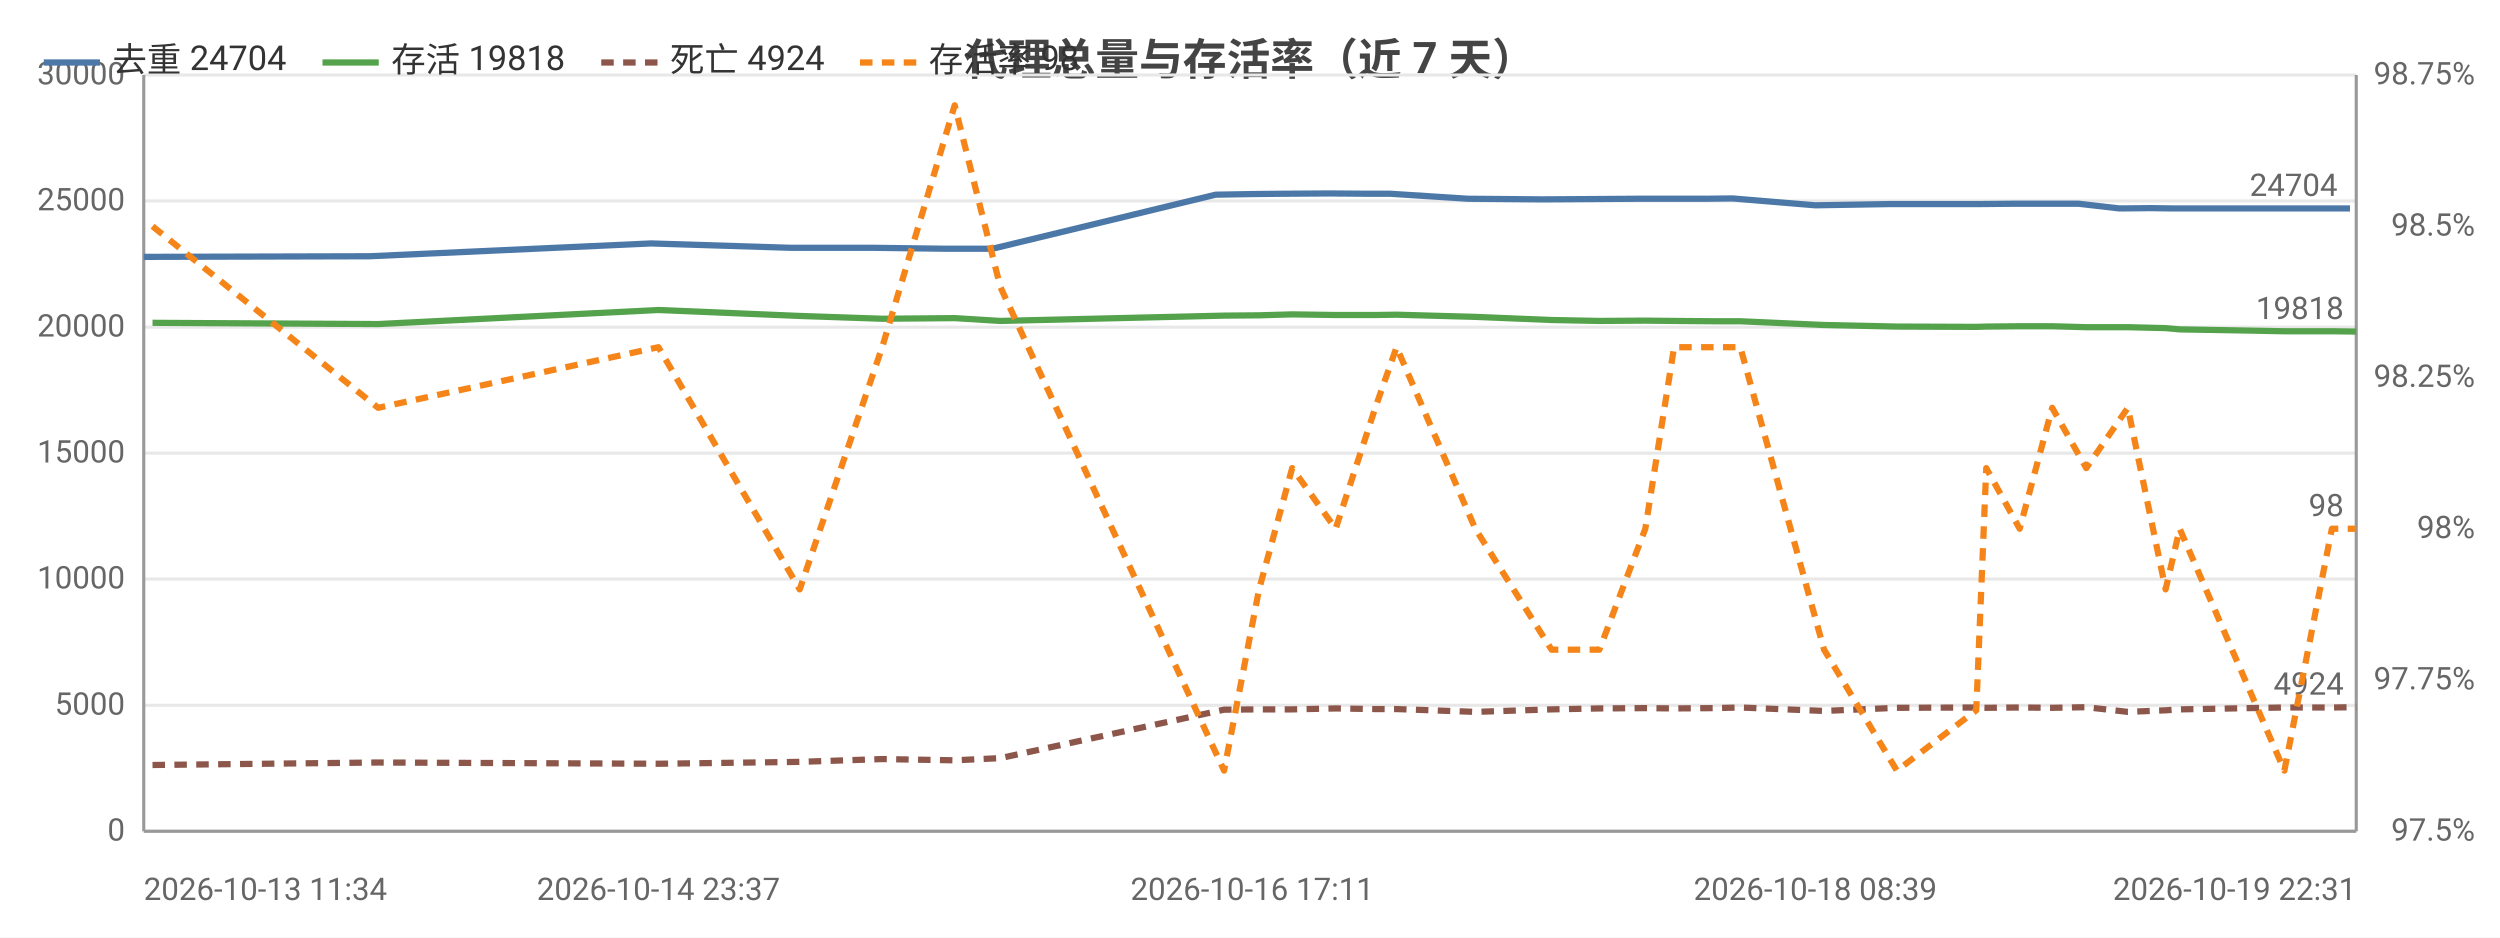
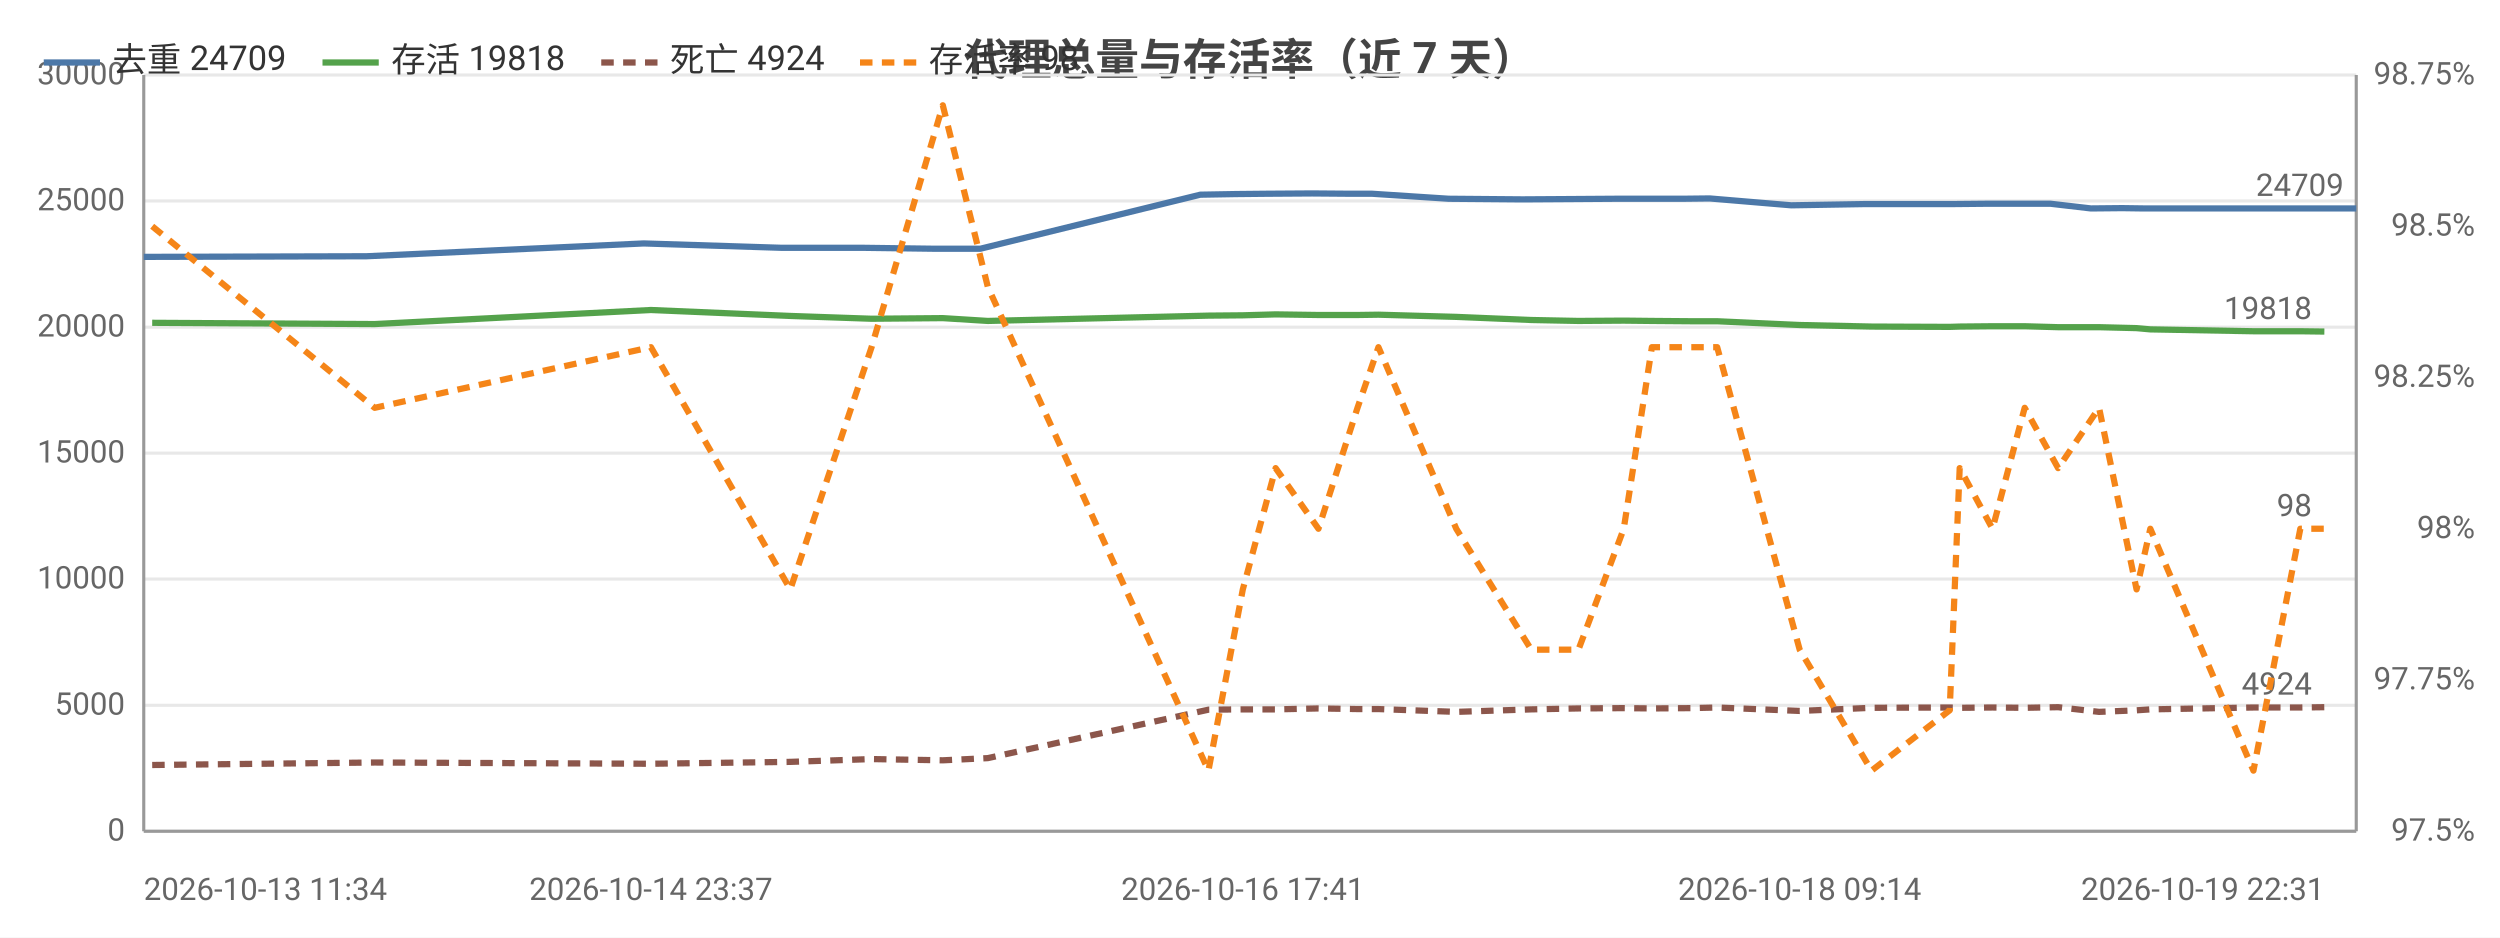
<svg xmlns="http://www.w3.org/2000/svg" width="800" height="300" viewBox="0 0 800 300">
  <rect width="800" height="300" fill="#ffffff" />
  <style>text{font-family:system-ui,-apple-system,'Segoe UI',Roboto,'PingFang SC','Microsoft YaHei','Noto Sans CJK SC',sans-serif}.g{stroke:#e8e8e8;stroke-width:1}.a{stroke:#999;stroke-width:1}.t{font-size:10px;fill:#666}.m{font-size:10px;text-anchor:middle;fill:#666}.e{font-size:10px;text-anchor:end;fill:#666}.l{font-size:11px;fill:#333}.tt{font-size:14px;font-weight:600;text-anchor:middle;fill:#444}.em{font-size:13px;text-anchor:middle;fill:#999}</style>
  <text class="tt" x="400.0" y="24">代理总量与存活率（近 7 天）</text>
  <line class="g" x1="46" y1="266" x2="754" y2="266" />
  <text class="e" x="40" y="269">0</text>
  <line class="g" x1="46" y1="225.7" x2="754" y2="225.7" />
  <text class="e" x="40" y="228.7">5000</text>
  <line class="g" x1="46" y1="185.3" x2="754" y2="185.3" />
  <text class="e" x="40" y="188.3">10000</text>
  <line class="g" x1="46" y1="145" x2="754" y2="145" />
  <text class="e" x="40" y="148">15000</text>
  <line class="g" x1="46" y1="104.7" x2="754" y2="104.7" />
  <text class="e" x="40" y="107.7">20000</text>
  <line class="g" x1="46" y1="64.3" x2="754" y2="64.3" />
  <text class="e" x="40" y="67.3">25000</text>
  <line class="g" x1="46" y1="24" x2="754" y2="24" />
  <text class="e" x="40" y="27">30000</text>
  <text class="e" x="792" y="269">97.5%</text>
  <text class="e" x="792" y="220.6">97.75%</text>
  <text class="e" x="792" y="172.2">98%</text>
  <text class="e" x="792" y="123.8">98.25%</text>
  <text class="e" x="792" y="75.4">98.5%</text>
  <text class="e" x="792" y="27">98.75%</text>
  <line class="a" x1="754" y1="24" x2="754" y2="266" />
  <line class="a" x1="46" y1="24" x2="46" y2="266" />
  <line class="a" x1="46" y1="266" x2="754" y2="266" />
-   <polyline fill="none" stroke="#4c78a8" stroke-width="2" stroke-linejoin="round" points="46,82.2 118.3,82.0 208.3,77.9 253.2,79.3 279.8,79.3 303.0,79.6 317.6,79.6 389.0,62.3 400.7,62.1 410.7,62.0 425.3,61.9 437.8,62.0 444.9,62.0 469.8,63.6 493.7,63.8 509.3,63.7 523.9,63.6 533.4,63.6 545.6,63.6 554.4,63.5 580.9,65.7 604.8,65.3 629.7,65.3 633.5,65.3 644.0,65.2 654.4,65.2 665.2,65.2 678.2,66.7 688.4,66.6 695.3,66.7 728.5,66.7 743.4,66.7 752.0,66.7" />
+   <polyline fill="none" stroke="#4c78a8" stroke-width="2" stroke-linejoin="round" points="46,82.2 117.3,82.0 206.0,77.9 250.2,79.3 276.4,79.3 299.3,79.6 313.7,79.6 384.1,62.3 395.5,62.1 405.4,62.0 419.9,61.9 432.1,62.0 439.1,62.0 463.6,63.6 487.2,63.8 502.6,63.7 517.0,63.6 526.4,63.6 538.4,63.6 547.1,63.5 573.2,65.7 596.8,65.3 621.3,65.3 625.0,65.3 635.4,65.2 645.6,65.2 656.2,65.2 669.1,66.7 679.1,66.6 686.0,66.7 718.7,66.7 733.4,66.7 741.8,66.7 754,66.7" />
  <circle cx="46" cy="82.2" r="4" fill="transparent" />
-   <circle cx="208.3" cy="77.9" r="4" fill="transparent" />
-   <circle cx="253.2" cy="79.3" r="4" fill="transparent" />
-   <circle cx="303.0" cy="79.6" r="4" fill="transparent" />
-   <circle cx="389.0" cy="62.3" r="4" fill="transparent" />
-   <circle cx="400.7" cy="62.1" r="4" fill="transparent" />
-   <circle cx="425.3" cy="61.9" r="4" fill="transparent" />
-   <circle cx="444.9" cy="62.0" r="4" fill="transparent" />
-   <circle cx="469.8" cy="63.6" r="4" fill="transparent" />
-   <circle cx="509.3" cy="63.7" r="4" fill="transparent" />
-   <circle cx="533.4" cy="63.6" r="4" fill="transparent" />
-   <circle cx="554.4" cy="63.5" r="4" fill="transparent" />
-   <circle cx="580.9" cy="65.7" r="4" fill="transparent" />
-   <circle cx="629.7" cy="65.3" r="4" fill="transparent" />
-   <circle cx="644.0" cy="65.2" r="4" fill="transparent" />
-   <circle cx="654.4" cy="65.2" r="4" fill="transparent" />
-   <circle cx="678.2" cy="66.7" r="4" fill="transparent" />
-   <circle cx="695.3" cy="66.7" r="4" fill="transparent" />
-   <circle cx="728.5" cy="66.7" r="4" fill="transparent" />
-   <circle cx="752.0" cy="66.7" r="4" fill="transparent" />
-   <text class="t" x="748.0" y="62.7" text-anchor="end" fill="#4c78a8">24704</text>
-   <polyline fill="none" stroke="#54a24b" stroke-width="2" stroke-linejoin="round" points="48.8,103.3 121.0,103.7 210.7,99.2 255.9,101.1 282.3,102.0 305.5,101.8 320.1,102.7 391.7,101.0 402.9,100.9 413.5,100.6 427.4,100.8 440.1,100.8 446.9,100.7 472.1,101.4 496.5,102.4 511.8,102.7 526.5,102.6 535.7,102.7 548.3,102.8 556.9,102.8 583.7,104.0 607.0,104.5 632.4,104.6 635.6,104.5 646.3,104.4 656.7,104.4 667.6,104.7 680.9,104.7 693.0,105.0 697.5,105.4 731.0,106.0 746.2,106.0 754,106.1" />
-   <circle cx="48.8" cy="103.3" r="4" fill="transparent" />
-   <circle cx="210.7" cy="99.2" r="4" fill="transparent" />
-   <circle cx="255.9" cy="101.1" r="4" fill="transparent" />
-   <circle cx="305.5" cy="101.8" r="4" fill="transparent" />
-   <circle cx="391.7" cy="101.0" r="4" fill="transparent" />
-   <circle cx="402.9" cy="100.9" r="4" fill="transparent" />
-   <circle cx="427.4" cy="100.8" r="4" fill="transparent" />
-   <circle cx="446.9" cy="100.7" r="4" fill="transparent" />
-   <circle cx="472.1" cy="101.4" r="4" fill="transparent" />
-   <circle cx="511.8" cy="102.7" r="4" fill="transparent" />
-   <circle cx="535.7" cy="102.7" r="4" fill="transparent" />
-   <circle cx="556.9" cy="102.8" r="4" fill="transparent" />
-   <circle cx="583.7" cy="104.0" r="4" fill="transparent" />
-   <circle cx="632.4" cy="104.6" r="4" fill="transparent" />
-   <circle cx="646.3" cy="104.4" r="4" fill="transparent" />
-   <circle cx="656.7" cy="104.4" r="4" fill="transparent" />
-   <circle cx="680.9" cy="104.7" r="4" fill="transparent" />
-   <circle cx="697.5" cy="105.4" r="4" fill="transparent" />
-   <circle cx="731.0" cy="106.0" r="4" fill="transparent" />
-   <circle cx="754" cy="106.1" r="4" fill="transparent" />
-   <text class="t" x="750" y="102.1" text-anchor="end" fill="#54a24b">19818</text>
-   <polyline fill="none" stroke="#8c564b" stroke-width="2" stroke-dasharray="4,3" stroke-linejoin="round" points="48.8,244.8 121.0,244.0 210.7,244.4 255.9,243.8 282.3,242.9 305.5,243.3 320.1,242.6 391.7,227.1 402.9,227.0 413.5,227.0 427.4,226.7 440.1,226.9 446.9,226.9 472.1,227.8 496.5,227.0 511.8,226.7 526.5,226.6 535.7,226.7 548.3,226.6 556.9,226.4 583.7,227.5 607.0,226.5 632.4,226.4 635.6,226.5 646.3,226.4 656.7,226.5 667.6,226.3 680.9,227.8 693.0,227.3 697.5,227.0 731.0,226.4 746.2,226.4 754,226.3" />
-   <circle cx="48.8" cy="244.8" r="4" fill="transparent" />
-   <circle cx="210.7" cy="244.4" r="4" fill="transparent" />
-   <circle cx="255.9" cy="243.8" r="4" fill="transparent" />
-   <circle cx="305.5" cy="243.3" r="4" fill="transparent" />
-   <circle cx="391.7" cy="227.1" r="4" fill="transparent" />
-   <circle cx="402.9" cy="227.0" r="4" fill="transparent" />
-   <circle cx="427.4" cy="226.7" r="4" fill="transparent" />
-   <circle cx="446.9" cy="226.9" r="4" fill="transparent" />
-   <circle cx="472.1" cy="227.8" r="4" fill="transparent" />
-   <circle cx="511.8" cy="226.7" r="4" fill="transparent" />
-   <circle cx="535.7" cy="226.7" r="4" fill="transparent" />
-   <circle cx="556.9" cy="226.4" r="4" fill="transparent" />
-   <circle cx="583.7" cy="227.5" r="4" fill="transparent" />
-   <circle cx="632.4" cy="226.4" r="4" fill="transparent" />
-   <circle cx="646.3" cy="226.4" r="4" fill="transparent" />
-   <circle cx="656.7" cy="226.5" r="4" fill="transparent" />
-   <circle cx="680.9" cy="227.8" r="4" fill="transparent" />
-   <circle cx="697.5" cy="227.0" r="4" fill="transparent" />
-   <circle cx="731.0" cy="226.4" r="4" fill="transparent" />
-   <circle cx="754" cy="226.3" r="4" fill="transparent" />
-   <text class="t" x="750" y="222.3" text-anchor="end" fill="#8c564b">4924</text>
-   <polyline fill="none" stroke="#f58518" stroke-width="2" stroke-dasharray="4,3" stroke-linejoin="round" points="48.8,72.4 121.0,130.5 210.7,111.1 255.9,188.6 282.3,111.1 305.5,33.7 320.1,91.8 391.7,246.6 402.9,188.6 413.5,149.8 427.4,169.2 440.1,130.5 446.9,111.1 472.1,169.2 496.5,207.9 511.8,207.9 526.5,169.2 535.7,111.1 548.3,111.1 556.9,111.1 583.7,207.9 607.0,246.6 632.4,227.3 635.6,149.8 646.3,169.2 656.7,130.5 667.6,149.8 680.9,130.5 693.0,188.6 697.5,169.2 731.0,246.6 746.2,169.2 754,169.2" />
-   <circle cx="48.8" cy="72.4" r="4" fill="transparent" />
-   <circle cx="210.7" cy="111.1" r="4" fill="transparent" />
-   <circle cx="255.9" cy="188.6" r="4" fill="transparent" />
-   <circle cx="305.5" cy="33.7" r="4" fill="transparent" />
-   <circle cx="391.7" cy="246.6" r="4" fill="transparent" />
-   <circle cx="402.9" cy="188.6" r="4" fill="transparent" />
-   <circle cx="427.4" cy="169.2" r="4" fill="transparent" />
-   <circle cx="446.9" cy="111.1" r="4" fill="transparent" />
-   <circle cx="472.1" cy="169.2" r="4" fill="transparent" />
-   <circle cx="511.8" cy="207.9" r="4" fill="transparent" />
-   <circle cx="535.7" cy="111.1" r="4" fill="transparent" />
-   <circle cx="556.9" cy="111.1" r="4" fill="transparent" />
-   <circle cx="583.7" cy="207.9" r="4" fill="transparent" />
-   <circle cx="632.4" cy="227.3" r="4" fill="transparent" />
-   <circle cx="646.3" cy="169.2" r="4" fill="transparent" />
-   <circle cx="656.7" cy="130.5" r="4" fill="transparent" />
-   <circle cx="680.9" cy="130.5" r="4" fill="transparent" />
-   <circle cx="697.5" cy="169.2" r="4" fill="transparent" />
-   <circle cx="731.0" cy="246.6" r="4" fill="transparent" />
-   <circle cx="754" cy="169.2" r="4" fill="transparent" />
-   <text class="t" x="750" y="165.2" text-anchor="end" fill="#f58518">98</text>
+   <circle cx="206.0" cy="77.9" r="4" fill="transparent" />
+   <circle cx="250.2" cy="79.3" r="4" fill="transparent" />
+   <circle cx="299.3" cy="79.6" r="4" fill="transparent" />
+   <circle cx="384.1" cy="62.3" r="4" fill="transparent" />
+   <circle cx="405.4" cy="62.0" r="4" fill="transparent" />
+   <circle cx="419.9" cy="61.9" r="4" fill="transparent" />
+   <circle cx="439.1" cy="62.0" r="4" fill="transparent" />
+   <circle cx="487.2" cy="63.8" r="4" fill="transparent" />
+   <circle cx="517.0" cy="63.6" r="4" fill="transparent" />
+   <circle cx="526.4" cy="63.6" r="4" fill="transparent" />
+   <circle cx="547.1" cy="63.5" r="4" fill="transparent" />
+   <circle cx="596.8" cy="65.3" r="4" fill="transparent" />
+   <circle cx="625.0" cy="65.3" r="4" fill="transparent" />
+   <circle cx="635.4" cy="65.2" r="4" fill="transparent" />
+   <circle cx="656.2" cy="65.2" r="4" fill="transparent" />
+   <circle cx="679.1" cy="66.6" r="4" fill="transparent" />
+   <circle cx="718.7" cy="66.7" r="4" fill="transparent" />
+   <circle cx="733.4" cy="66.7" r="4" fill="transparent" />
+   <circle cx="754" cy="66.7" r="4" fill="transparent" />
+   <text class="t" x="750" y="62.7" text-anchor="end" fill="#4c78a8">24709</text>
+   <polyline fill="none" stroke="#54a24b" stroke-width="2" stroke-linejoin="round" points="48.7,103.3 119.9,103.7 208.3,99.2 252.9,101.1 278.9,102.0 301.7,101.8 316.1,102.7 386.7,101.0 397.7,100.9 408.2,100.6 421.9,100.8 434.4,100.8 441.1,100.7 466.0,101.4 490.0,102.4 505.1,102.7 519.6,102.6 528.6,102.7 541.1,102.8 549.5,102.8 575.9,104.0 598.9,104.5 623.9,104.6 627.1,104.5 637.6,104.4 647.9,104.4 658.6,104.7 671.7,104.7 683.7,105.0 688.1,105.4 721.1,106.0 736.1,106.0 743.8,106.1" />
+   <circle cx="48.7" cy="103.3" r="4" fill="transparent" />
+   <circle cx="208.3" cy="99.2" r="4" fill="transparent" />
+   <circle cx="252.9" cy="101.1" r="4" fill="transparent" />
+   <circle cx="301.7" cy="101.8" r="4" fill="transparent" />
+   <circle cx="386.7" cy="101.0" r="4" fill="transparent" />
+   <circle cx="397.7" cy="100.9" r="4" fill="transparent" />
+   <circle cx="421.9" cy="100.8" r="4" fill="transparent" />
+   <circle cx="441.1" cy="100.7" r="4" fill="transparent" />
+   <circle cx="466.0" cy="101.4" r="4" fill="transparent" />
+   <circle cx="505.1" cy="102.7" r="4" fill="transparent" />
+   <circle cx="528.6" cy="102.7" r="4" fill="transparent" />
+   <circle cx="549.5" cy="102.8" r="4" fill="transparent" />
+   <circle cx="575.9" cy="104.0" r="4" fill="transparent" />
+   <circle cx="623.9" cy="104.6" r="4" fill="transparent" />
+   <circle cx="637.6" cy="104.4" r="4" fill="transparent" />
+   <circle cx="647.9" cy="104.4" r="4" fill="transparent" />
+   <circle cx="671.7" cy="104.7" r="4" fill="transparent" />
+   <circle cx="688.1" cy="105.4" r="4" fill="transparent" />
+   <circle cx="721.1" cy="106.0" r="4" fill="transparent" />
+   <circle cx="743.8" cy="106.1" r="4" fill="transparent" />
+   <text class="t" x="739.8" y="102.1" text-anchor="end" fill="#54a24b">19818</text>
+   <polyline fill="none" stroke="#8c564b" stroke-width="2" stroke-dasharray="4,3" stroke-linejoin="round" points="48.7,244.8 119.9,244.0 208.3,244.4 252.9,243.8 278.9,242.9 301.7,243.3 316.1,242.6 386.7,227.1 397.7,227.0 408.2,227.0 421.9,226.7 434.4,226.9 441.1,226.9 466.0,227.8 490.0,227.0 505.1,226.7 519.6,226.6 528.6,226.7 541.1,226.6 549.5,226.4 575.9,227.5 598.9,226.5 623.9,226.4 627.1,226.5 637.6,226.4 647.9,226.5 658.6,226.3 671.7,227.8 683.7,227.3 688.1,227.0 721.1,226.4 736.1,226.4 743.8,226.3" />
+   <circle cx="48.7" cy="244.8" r="4" fill="transparent" />
+   <circle cx="208.3" cy="244.4" r="4" fill="transparent" />
+   <circle cx="252.9" cy="243.8" r="4" fill="transparent" />
+   <circle cx="301.7" cy="243.3" r="4" fill="transparent" />
+   <circle cx="386.7" cy="227.1" r="4" fill="transparent" />
+   <circle cx="397.7" cy="227.0" r="4" fill="transparent" />
+   <circle cx="421.9" cy="226.7" r="4" fill="transparent" />
+   <circle cx="441.1" cy="226.9" r="4" fill="transparent" />
+   <circle cx="466.0" cy="227.8" r="4" fill="transparent" />
+   <circle cx="505.1" cy="226.7" r="4" fill="transparent" />
+   <circle cx="528.6" cy="226.7" r="4" fill="transparent" />
+   <circle cx="549.5" cy="226.4" r="4" fill="transparent" />
+   <circle cx="575.9" cy="227.5" r="4" fill="transparent" />
+   <circle cx="623.9" cy="226.4" r="4" fill="transparent" />
+   <circle cx="637.6" cy="226.4" r="4" fill="transparent" />
+   <circle cx="647.9" cy="226.5" r="4" fill="transparent" />
+   <circle cx="671.7" cy="227.8" r="4" fill="transparent" />
+   <circle cx="688.1" cy="227.0" r="4" fill="transparent" />
+   <circle cx="721.1" cy="226.4" r="4" fill="transparent" />
+   <circle cx="743.8" cy="226.3" r="4" fill="transparent" />
+   <text class="t" x="739.8" y="222.3" text-anchor="end" fill="#8c564b">4924</text>
+   <polyline fill="none" stroke="#f58518" stroke-width="2" stroke-dasharray="4,3" stroke-linejoin="round" points="48.7,72.4 119.9,130.5 208.3,111.1 252.9,188.6 278.9,111.1 301.7,33.7 316.1,91.8 386.7,246.6 397.7,188.6 408.2,149.8 421.9,169.2 434.4,130.5 441.1,111.1 466.0,169.2 490.0,207.9 505.1,207.9 519.6,169.2 528.6,111.1 541.1,111.1 549.5,111.1 575.9,207.9 598.9,246.6 623.9,227.3 627.1,149.8 637.6,169.2 647.9,130.5 658.6,149.8 671.7,130.5 683.7,188.6 688.1,169.2 721.1,246.6 736.1,169.2 743.8,169.2" />
+   <circle cx="48.7" cy="72.4" r="4" fill="transparent" />
+   <circle cx="208.3" cy="111.1" r="4" fill="transparent" />
+   <circle cx="252.9" cy="188.6" r="4" fill="transparent" />
+   <circle cx="301.7" cy="33.7" r="4" fill="transparent" />
+   <circle cx="386.7" cy="246.6" r="4" fill="transparent" />
+   <circle cx="397.7" cy="188.6" r="4" fill="transparent" />
+   <circle cx="421.9" cy="169.2" r="4" fill="transparent" />
+   <circle cx="441.1" cy="111.1" r="4" fill="transparent" />
+   <circle cx="466.0" cy="169.2" r="4" fill="transparent" />
+   <circle cx="505.1" cy="207.9" r="4" fill="transparent" />
+   <circle cx="528.6" cy="111.1" r="4" fill="transparent" />
+   <circle cx="549.5" cy="111.1" r="4" fill="transparent" />
+   <circle cx="575.9" cy="207.9" r="4" fill="transparent" />
+   <circle cx="623.9" cy="227.3" r="4" fill="transparent" />
+   <circle cx="637.6" cy="169.2" r="4" fill="transparent" />
+   <circle cx="647.9" cy="130.5" r="4" fill="transparent" />
+   <circle cx="671.7" cy="130.5" r="4" fill="transparent" />
+   <circle cx="688.1" cy="169.2" r="4" fill="transparent" />
+   <circle cx="721.1" cy="246.6" r="4" fill="transparent" />
+   <circle cx="743.8" cy="169.2" r="4" fill="transparent" />
+   <text class="t" x="739.8" y="165.2" text-anchor="end" fill="#f58518">98</text>
  <text class="t" x="46" y="288">2026-10-13 11:34</text>
-   <text class="m" x="210.7" y="288">2026-10-14 23:37</text>
-   <text class="m" x="400.7" y="288">2026-10-16 17:11</text>
-   <text class="m" x="580.9" y="288">2026-10-18 08:39</text>
-   <text class="e" x="754" y="288">2026-10-19 22:31</text>
+   <text class="m" x="208.3" y="288">2026-10-14 23:37</text>
+   <text class="m" x="397.7" y="288">2026-10-16 17:41</text>
+   <text class="m" x="575.9" y="288">2026-10-18 09:14</text>
+   <text class="e" x="743.8" y="288">2026-10-19 22:31</text>
  <line x1="14" y1="20" x2="32" y2="20" stroke="#4c78a8" stroke-width="2" />
-   <text class="l" x="36" y="23">去重 24704</text>
+   <text class="l" x="36" y="23">去重 24709</text>
  <line x1="103.2" y1="20" x2="121.2" y2="20" stroke="#54a24b" stroke-width="2" />
  <text class="l" x="125.2" y="23">存活 19818</text>
  <line x1="192.4" y1="20" x2="210.4" y2="20" stroke="#8c564b" stroke-width="2" stroke-dasharray="4,3" />
  <text class="l" x="214.4" y="23">死亡 4924</text>
  <line x1="275.2" y1="20" x2="293.2" y2="20" stroke="#f58518" stroke-width="2" stroke-dasharray="4,3" />
  <text class="l" x="297.2" y="23">存活率 98</text>
</svg>
